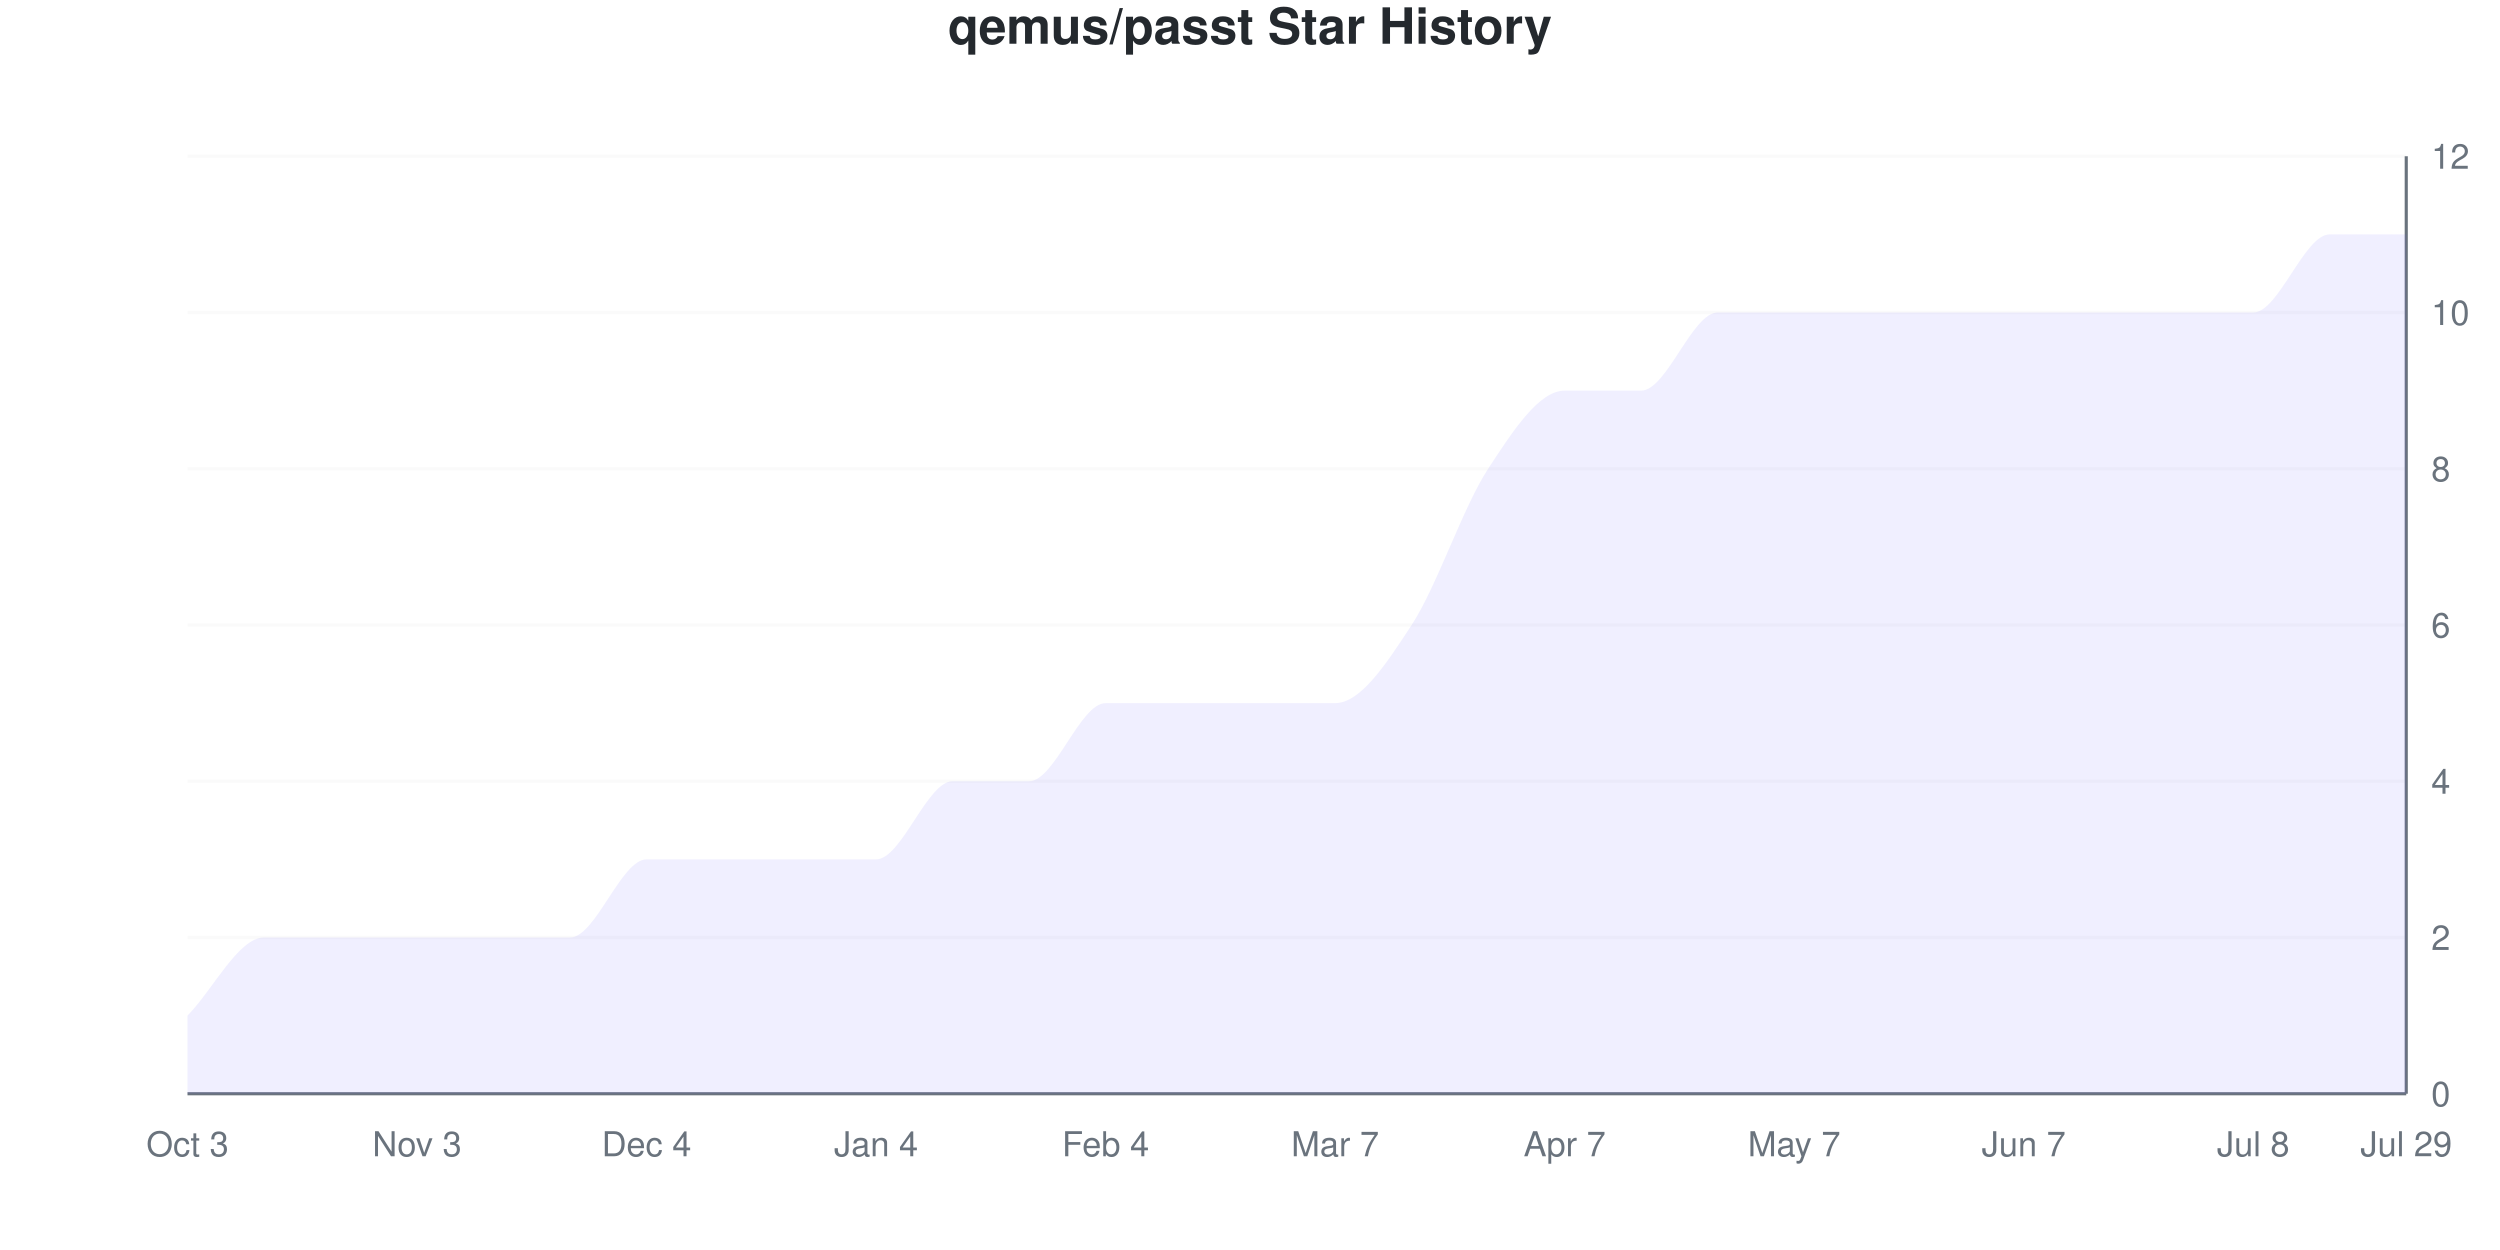
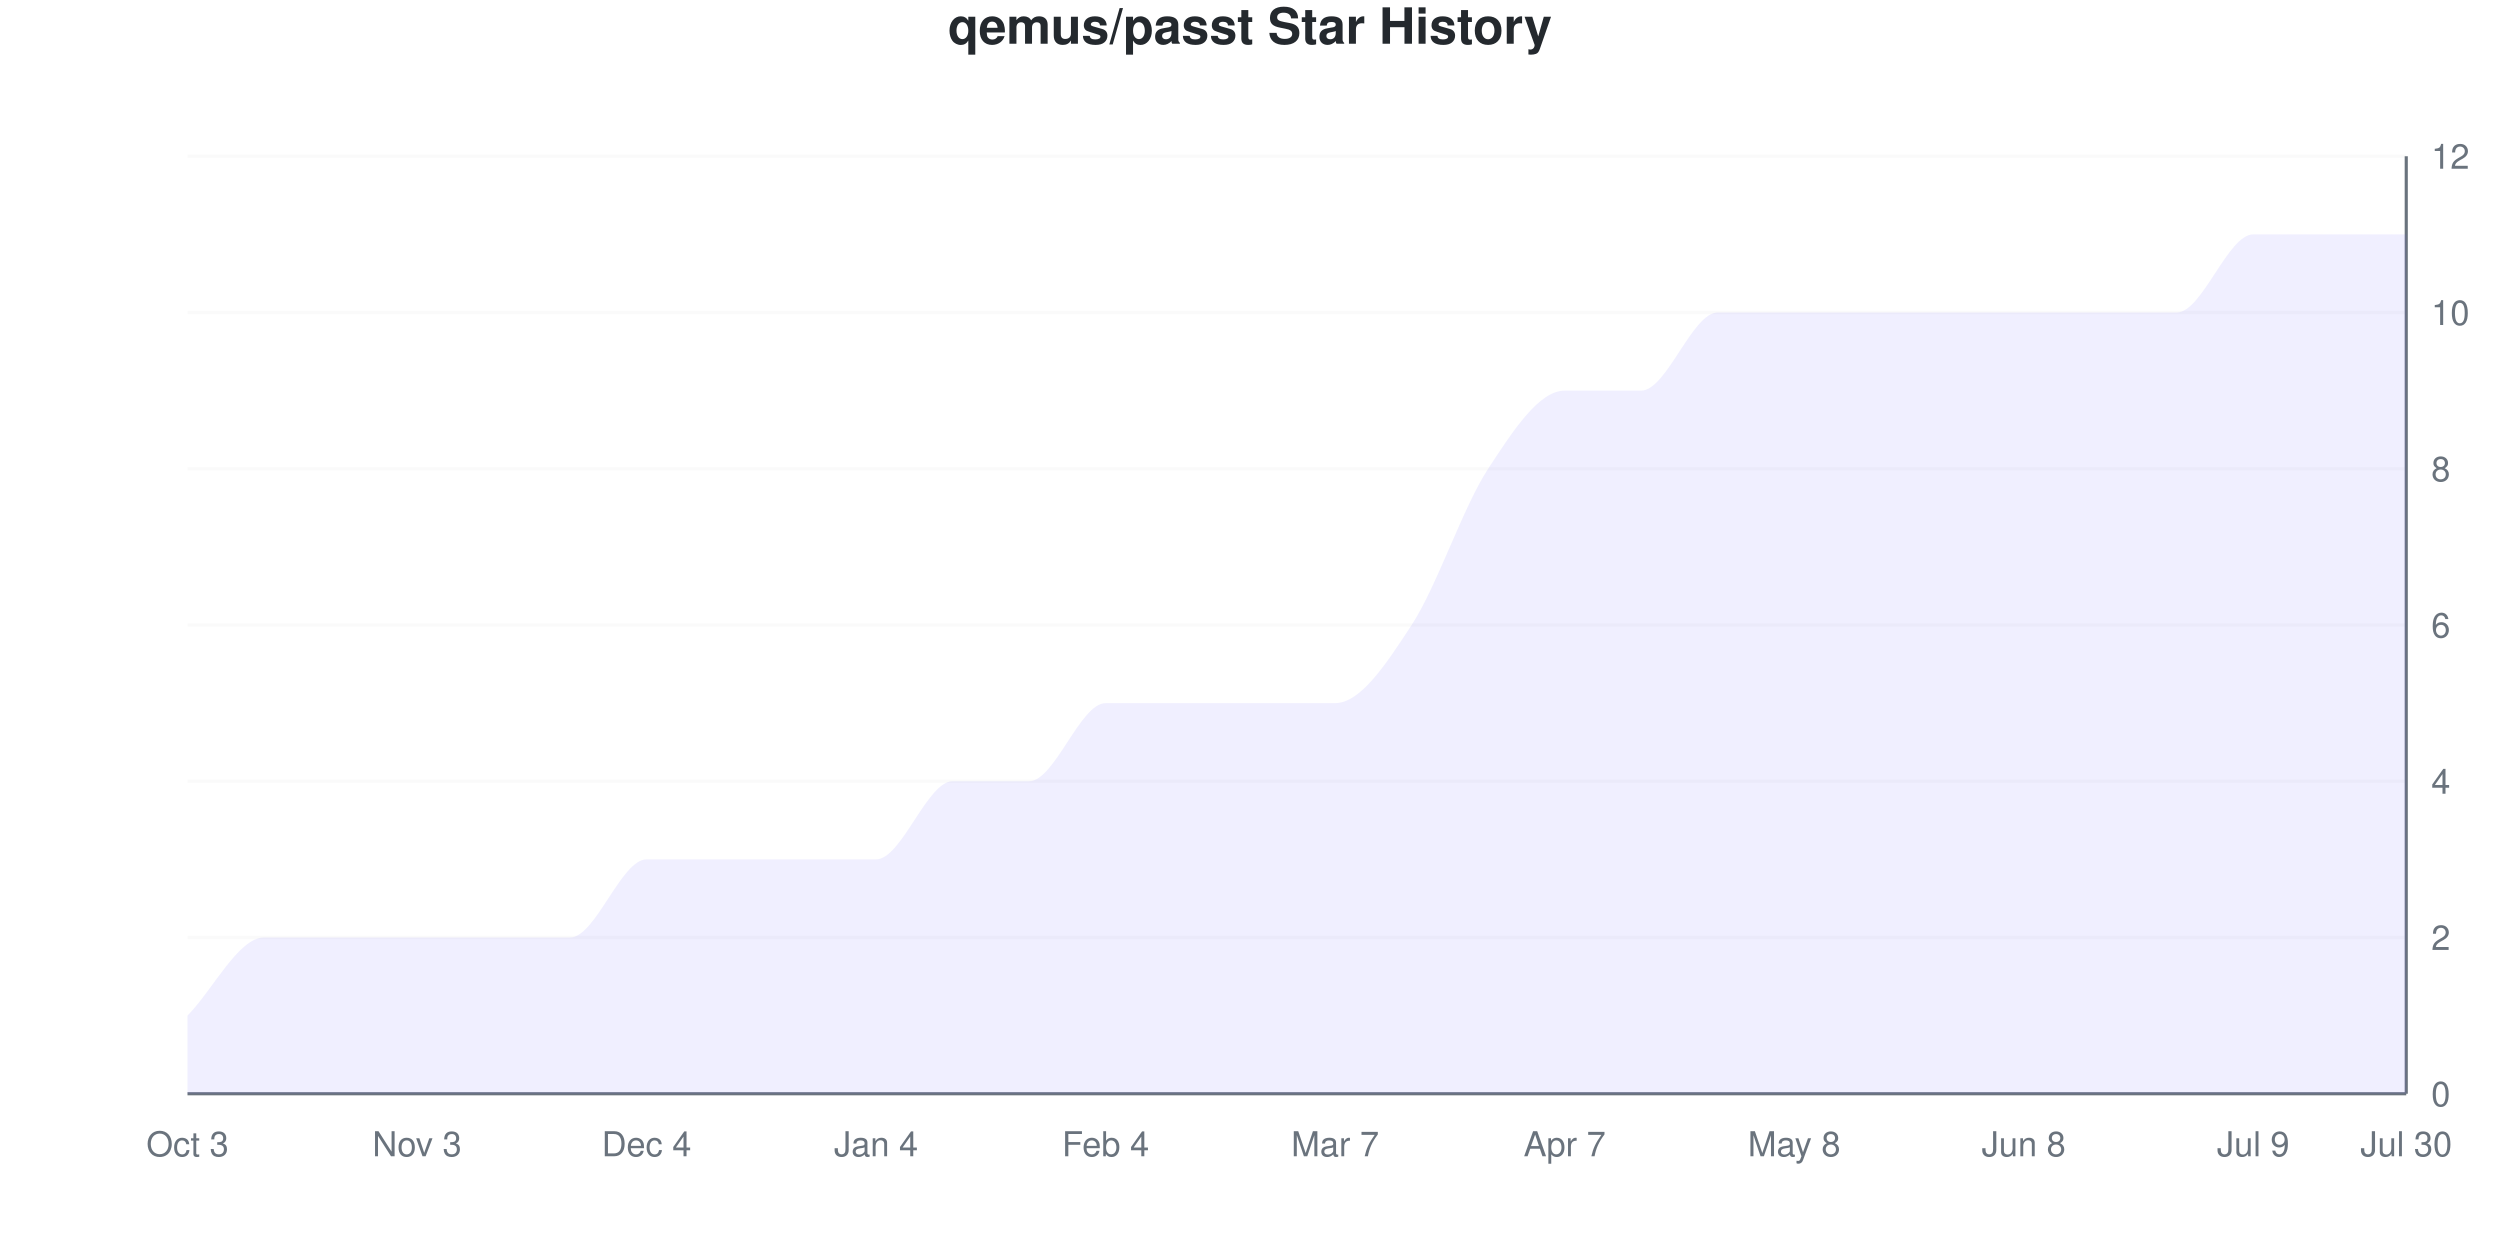
<svg xmlns="http://www.w3.org/2000/svg" viewBox="0 0 800 400" width="800" height="400">
  <style>
    @keyframes drawLine {
      to { stroke-dashoffset: 0; }
    }
    @keyframes fadeInPoint {
      from { opacity: 0; }
      to { opacity: 1; }
    }
    .data-line-0 {
      stroke-dasharray: 1276;
      stroke-dashoffset: 1276;
      animation: drawLine 2s ease-out forwards;
    }
    .data-point {
      opacity: 0;
      animation: fadeInPoint 0.5s ease-out forwards;
    }
    .chart-bg { fill: #fff; }
    .chart-text { fill: #24292e; }
    .chart-muted { fill: #6a737d; }
    .chart-grid { stroke: #eee; }
    .chart-axis { stroke: #6a737d; }
    @media (prefers-color-scheme: dark) {
      .chart-bg { fill: #0d1117; }
      .chart-text { fill: #e6edf3; }
      .chart-muted { fill: #8b949e; }
      .chart-grid { stroke: #21262d; }
      .chart-axis { stroke: #8b949e; }
    }
  </style>
  <rect width="800" height="400" class="chart-bg" />
  <text x="400" y="14" text-anchor="middle" class="chart-text" font-size="16" font-weight="bold" font-family="-apple-system, BlinkMacSystemFont, 'Segoe UI', Helvetica, Arial, sans-serif">qemus/passt Star History</text>
  <g class="grid">
    <line x1="60" y1="350" x2="770" y2="350" class="chart-grid" stroke-opacity="0.3" />
    <text x="778" y="354" text-anchor="start" class="chart-muted" font-size="11" font-family="-apple-system, BlinkMacSystemFont, 'Segoe UI', Helvetica, Arial, sans-serif">0</text>
    <line x1="60" y1="300" x2="770" y2="300" class="chart-grid" stroke-opacity="0.3" />
    <text x="778" y="304" text-anchor="start" class="chart-muted" font-size="11" font-family="-apple-system, BlinkMacSystemFont, 'Segoe UI', Helvetica, Arial, sans-serif">2</text>
    <line x1="60" y1="250" x2="770" y2="250" class="chart-grid" stroke-opacity="0.3" />
    <text x="778" y="254" text-anchor="start" class="chart-muted" font-size="11" font-family="-apple-system, BlinkMacSystemFont, 'Segoe UI', Helvetica, Arial, sans-serif">4</text>
    <line x1="60" y1="200" x2="770" y2="200" class="chart-grid" stroke-opacity="0.3" />
    <text x="778" y="204" text-anchor="start" class="chart-muted" font-size="11" font-family="-apple-system, BlinkMacSystemFont, 'Segoe UI', Helvetica, Arial, sans-serif">6</text>
    <line x1="60" y1="150" x2="770" y2="150" class="chart-grid" stroke-opacity="0.3" />
    <text x="778" y="154" text-anchor="start" class="chart-muted" font-size="11" font-family="-apple-system, BlinkMacSystemFont, 'Segoe UI', Helvetica, Arial, sans-serif">8</text>
    <line x1="60" y1="100" x2="770" y2="100" class="chart-grid" stroke-opacity="0.3" />
    <text x="778" y="104" text-anchor="start" class="chart-muted" font-size="11" font-family="-apple-system, BlinkMacSystemFont, 'Segoe UI', Helvetica, Arial, sans-serif">10</text>
    <line x1="60" y1="50" x2="770" y2="50" class="chart-grid" stroke-opacity="0.3" />
    <text x="778" y="54" text-anchor="start" class="chart-muted" font-size="11" font-family="-apple-system, BlinkMacSystemFont, 'Segoe UI', Helvetica, Arial, sans-serif">12</text>
  </g>
  <g class="milestones">
    
  </g>
  <g class="x-axis">
    <text x="60" y="370" text-anchor="middle" class="chart-muted" font-size="11" font-family="-apple-system, BlinkMacSystemFont, 'Segoe UI', Helvetica, Arial, sans-serif">Oct 3</text>
    <text x="133.448" y="370" text-anchor="middle" class="chart-muted" font-size="11" font-family="-apple-system, BlinkMacSystemFont, 'Segoe UI', Helvetica, Arial, sans-serif">Nov 3</text>
    <text x="206.897" y="370" text-anchor="middle" class="chart-muted" font-size="11" font-family="-apple-system, BlinkMacSystemFont, 'Segoe UI', Helvetica, Arial, sans-serif">Dec 4</text>
    <text x="280.345" y="370" text-anchor="middle" class="chart-muted" font-size="11" font-family="-apple-system, BlinkMacSystemFont, 'Segoe UI', Helvetica, Arial, sans-serif">Jan 4</text>
    <text x="353.793" y="370" text-anchor="middle" class="chart-muted" font-size="11" font-family="-apple-system, BlinkMacSystemFont, 'Segoe UI', Helvetica, Arial, sans-serif">Feb 4</text>
    <text x="427.241" y="370" text-anchor="middle" class="chart-muted" font-size="11" font-family="-apple-system, BlinkMacSystemFont, 'Segoe UI', Helvetica, Arial, sans-serif">Mar 7</text>
    <text x="500.69" y="370" text-anchor="middle" class="chart-muted" font-size="11" font-family="-apple-system, BlinkMacSystemFont, 'Segoe UI', Helvetica, Arial, sans-serif">Apr 7</text>
-     <text x="574.138" y="370" text-anchor="middle" class="chart-muted" font-size="11" font-family="-apple-system, BlinkMacSystemFont, 'Segoe UI', Helvetica, Arial, sans-serif">May 7</text>
-     <text x="647.586" y="370" text-anchor="middle" class="chart-muted" font-size="11" font-family="-apple-system, BlinkMacSystemFont, 'Segoe UI', Helvetica, Arial, sans-serif">Jun 7</text>
-     <text x="721.034" y="370" text-anchor="middle" class="chart-muted" font-size="11" font-family="-apple-system, BlinkMacSystemFont, 'Segoe UI', Helvetica, Arial, sans-serif">Jul 8</text>
-     <text x="770" y="370" text-anchor="middle" class="chart-muted" font-size="11" font-family="-apple-system, BlinkMacSystemFont, 'Segoe UI', Helvetica, Arial, sans-serif">Jul 29</text>
+     <text x="574.138" y="370" text-anchor="middle" class="chart-muted" font-size="11" font-family="-apple-system, BlinkMacSystemFont, 'Segoe UI', Helvetica, Arial, sans-serif">May 8</text>
+     <text x="647.586" y="370" text-anchor="middle" class="chart-muted" font-size="11" font-family="-apple-system, BlinkMacSystemFont, 'Segoe UI', Helvetica, Arial, sans-serif">Jun 8</text>
+     <text x="721.034" y="370" text-anchor="middle" class="chart-muted" font-size="11" font-family="-apple-system, BlinkMacSystemFont, 'Segoe UI', Helvetica, Arial, sans-serif">Jul 9</text>
+     <text x="770" y="370" text-anchor="middle" class="chart-muted" font-size="11" font-family="-apple-system, BlinkMacSystemFont, 'Segoe UI', Helvetica, Arial, sans-serif">Jul 30</text>
  </g>
  <line x1="770" y1="50" x2="770" y2="350" class="chart-axis" stroke-width="1" />
  <line x1="60" y1="350" x2="770" y2="350" class="chart-axis" stroke-width="1" />
-   <path d="M60,350 L60,325 C68.161,316.667 76.322,300 84.483,300 C92.644,300 100.805,300 108.966,300 C117.126,300 125.287,300 133.448,300 C141.609,300 149.77,300 157.931,300 C166.092,300 174.253,300 182.414,300 C190.575,300 198.736,275 206.897,275 C215.057,275 223.218,275 231.379,275 C239.54,275 247.701,275 255.862,275 C264.023,275 272.184,275 280.345,275 C288.506,275 296.667,250 304.828,250 C312.989,250 321.149,250 329.31,250 C337.471,250 345.632,225 353.793,225 C361.954,225 370.115,225 378.276,225 C386.437,225 394.598,225 402.759,225 C410.92,225 419.08,225 427.241,225 C435.402,225 443.563,212.5 451.724,200 C459.885,187.5 468.046,162.5 476.207,150 C484.368,137.5 492.529,125 500.69,125 C508.851,125 517.011,125 525.172,125 C533.333,125 541.494,100 549.655,100 C557.816,100 565.977,100 574.138,100 C582.299,100 590.46,100 598.621,100 C606.782,100 614.943,100 623.103,100 C631.264,100 639.425,100 647.586,100 C655.747,100 663.908,100 672.069,100 C680.23,100 688.391,100 696.552,100 C704.713,100 712.874,100 721.034,100 C729.195,100 737.356,75 745.517,75 C753.678,75 761.839,75 770,75 L770,350 L60,350 Z" fill="#6b63ff" fill-opacity="0.1" />
-   <path d="M60,350 L60,325 C68.161,316.667 76.322,300 84.483,300 C92.644,300 100.805,300 108.966,300 C117.126,300 125.287,300 133.448,300 C141.609,300 149.77,300 157.931,300 C166.092,300 174.253,300 182.414,300 C190.575,300 198.736,275 206.897,275 C215.057,275 223.218,275 231.379,275 C239.54,275 247.701,275 255.862,275 C264.023,275 272.184,275 280.345,275 C288.506,275 296.667,250 304.828,250 C312.989,250 321.149,250 329.31,250 C337.471,250 345.632,225 353.793,225 C361.954,225 370.115,225 378.276,225 C386.437,225 394.598,225 402.759,225 C410.92,225 419.08,225 427.241,225 C435.402,225 443.563,212.5 451.724,200 C459.885,187.5 468.046,162.5 476.207,150 C484.368,137.5 492.529,125 500.69,125 C508.851,125 517.011,125 525.172,125 C533.333,125 541.494,100 549.655,100 C557.816,100 565.977,100 574.138,100 C582.299,100 590.46,100 598.621,100 C606.782,100 614.943,100 623.103,100 C631.264,100 639.425,100 647.586,100 C655.747,100 663.908,100 672.069,100 C680.23,100 688.391,100 696.552,100 C704.713,100 712.874,100 721.034,100 C729.195,100 737.356,75 745.517,75 C753.678,75 761.839,75 770,75" fill="none" stroke="#6b63ff" stroke-width="2.5" class="data-line-0" />
+   <path d="M60,350 L60,325 C68.161,316.667 76.322,300 84.483,300 C92.644,300 100.805,300 108.966,300 C117.126,300 125.287,300 133.448,300 C141.609,300 149.77,300 157.931,300 C166.092,300 174.253,300 182.414,300 C190.575,300 198.736,275 206.897,275 C215.057,275 223.218,275 231.379,275 C239.54,275 247.701,275 255.862,275 C264.023,275 272.184,275 280.345,275 C288.506,275 296.667,250 304.828,250 C312.989,250 321.149,250 329.31,250 C337.471,250 345.632,225 353.793,225 C361.954,225 370.115,225 378.276,225 C386.437,225 394.598,225 402.759,225 C410.92,225 419.08,225 427.241,225 C435.402,225 443.563,212.5 451.724,200 C459.885,187.5 468.046,162.5 476.207,150 C484.368,137.5 492.529,125 500.69,125 C508.851,125 517.011,125 525.172,125 C533.333,125 541.494,100 549.655,100 C557.816,100 565.977,100 574.138,100 C582.299,100 590.46,100 598.621,100 C606.782,100 614.943,100 623.103,100 C631.264,100 639.425,100 647.586,100 C655.747,100 663.908,100 672.069,100 C680.23,100 688.391,100 696.552,100 C704.713,100 712.874,75 721.034,75 C729.195,75 737.356,75 745.517,75 C753.678,75 761.839,75 770,75 L770,350 L60,350 Z" fill="#6b63ff" fill-opacity="0.1" />
+   <path d="M60,350 L60,325 C68.161,316.667 76.322,300 84.483,300 C92.644,300 100.805,300 108.966,300 C117.126,300 125.287,300 133.448,300 C141.609,300 149.77,300 157.931,300 C166.092,300 174.253,300 182.414,300 C190.575,300 198.736,275 206.897,275 C215.057,275 223.218,275 231.379,275 C239.54,275 247.701,275 255.862,275 C264.023,275 272.184,275 280.345,275 C288.506,275 296.667,250 304.828,250 C312.989,250 321.149,250 329.31,250 C337.471,250 345.632,225 353.793,225 C361.954,225 370.115,225 378.276,225 C386.437,225 394.598,225 402.759,225 C410.92,225 419.08,225 427.241,225 C435.402,225 443.563,212.5 451.724,200 C459.885,187.5 468.046,162.5 476.207,150 C484.368,137.5 492.529,125 500.69,125 C508.851,125 517.011,125 525.172,125 C533.333,125 541.494,100 549.655,100 C557.816,100 565.977,100 574.138,100 C582.299,100 590.46,100 598.621,100 C606.782,100 614.943,100 623.103,100 C631.264,100 639.425,100 647.586,100 C655.747,100 663.908,100 672.069,100 C680.23,100 688.391,100 696.552,100 C704.713,100 712.874,75 721.034,75 C729.195,75 737.356,75 745.517,75 C753.678,75 761.839,75 770,75" fill="none" stroke="#6b63ff" stroke-width="2.5" class="data-line-0" />
  <g class="points">
    <circle cx="60" cy="325" r="4" fill="#6b63ff" class="data-point" style="animation-delay: 1.50s" />
    <circle cx="84.483" cy="300" r="4" fill="#6b63ff" class="data-point" style="animation-delay: 1.55s" />
    <circle cx="108.966" cy="300" r="4" fill="#6b63ff" class="data-point" style="animation-delay: 1.60s" />
    <circle cx="133.448" cy="300" r="4" fill="#6b63ff" class="data-point" style="animation-delay: 1.65s" />
    <circle cx="157.931" cy="300" r="4" fill="#6b63ff" class="data-point" style="animation-delay: 1.70s" />
    <circle cx="182.414" cy="300" r="4" fill="#6b63ff" class="data-point" style="animation-delay: 1.75s" />
    <circle cx="206.897" cy="275" r="4" fill="#6b63ff" class="data-point" style="animation-delay: 1.80s" />
    <circle cx="231.379" cy="275" r="4" fill="#6b63ff" class="data-point" style="animation-delay: 1.85s" />
    <circle cx="255.862" cy="275" r="4" fill="#6b63ff" class="data-point" style="animation-delay: 1.90s" />
    <circle cx="280.345" cy="275" r="4" fill="#6b63ff" class="data-point" style="animation-delay: 1.95s" />
    <circle cx="304.828" cy="250" r="4" fill="#6b63ff" class="data-point" style="animation-delay: 2.00s" />
    <circle cx="329.31" cy="250" r="4" fill="#6b63ff" class="data-point" style="animation-delay: 2.05s" />
    <circle cx="353.793" cy="225" r="4" fill="#6b63ff" class="data-point" style="animation-delay: 2.10s" />
    <circle cx="378.276" cy="225" r="4" fill="#6b63ff" class="data-point" style="animation-delay: 2.15s" />
    <circle cx="402.759" cy="225" r="4" fill="#6b63ff" class="data-point" style="animation-delay: 2.20s" />
    <circle cx="427.241" cy="225" r="4" fill="#6b63ff" class="data-point" style="animation-delay: 2.25s" />
    <circle cx="451.724" cy="200" r="4" fill="#6b63ff" class="data-point" style="animation-delay: 2.30s" />
    <circle cx="476.207" cy="150" r="4" fill="#6b63ff" class="data-point" style="animation-delay: 2.35s" />
    <circle cx="500.69" cy="125" r="4" fill="#6b63ff" class="data-point" style="animation-delay: 2.40s" />
    <circle cx="525.172" cy="125" r="4" fill="#6b63ff" class="data-point" style="animation-delay: 2.45s" />
    <circle cx="549.655" cy="100" r="4" fill="#6b63ff" class="data-point" style="animation-delay: 2.50s" />
    <circle cx="574.138" cy="100" r="4" fill="#6b63ff" class="data-point" style="animation-delay: 2.55s" />
    <circle cx="598.621" cy="100" r="4" fill="#6b63ff" class="data-point" style="animation-delay: 2.60s" />
    <circle cx="623.103" cy="100" r="4" fill="#6b63ff" class="data-point" style="animation-delay: 2.65s" />
    <circle cx="647.586" cy="100" r="4" fill="#6b63ff" class="data-point" style="animation-delay: 2.70s" />
    <circle cx="672.069" cy="100" r="4" fill="#6b63ff" class="data-point" style="animation-delay: 2.75s" />
    <circle cx="696.552" cy="100" r="4" fill="#6b63ff" class="data-point" style="animation-delay: 2.80s" />
-     <circle cx="721.034" cy="100" r="4" fill="#6b63ff" class="data-point" style="animation-delay: 2.85s" />
+     <circle cx="721.034" cy="75" r="4" fill="#6b63ff" class="data-point" style="animation-delay: 2.85s" />
    <circle cx="745.517" cy="75" r="4" fill="#6b63ff" class="data-point" style="animation-delay: 2.90s" />
    <circle cx="770" cy="75" r="4" fill="#6b63ff" class="data-point" style="animation-delay: 2.95s" />
  </g>
</svg>
